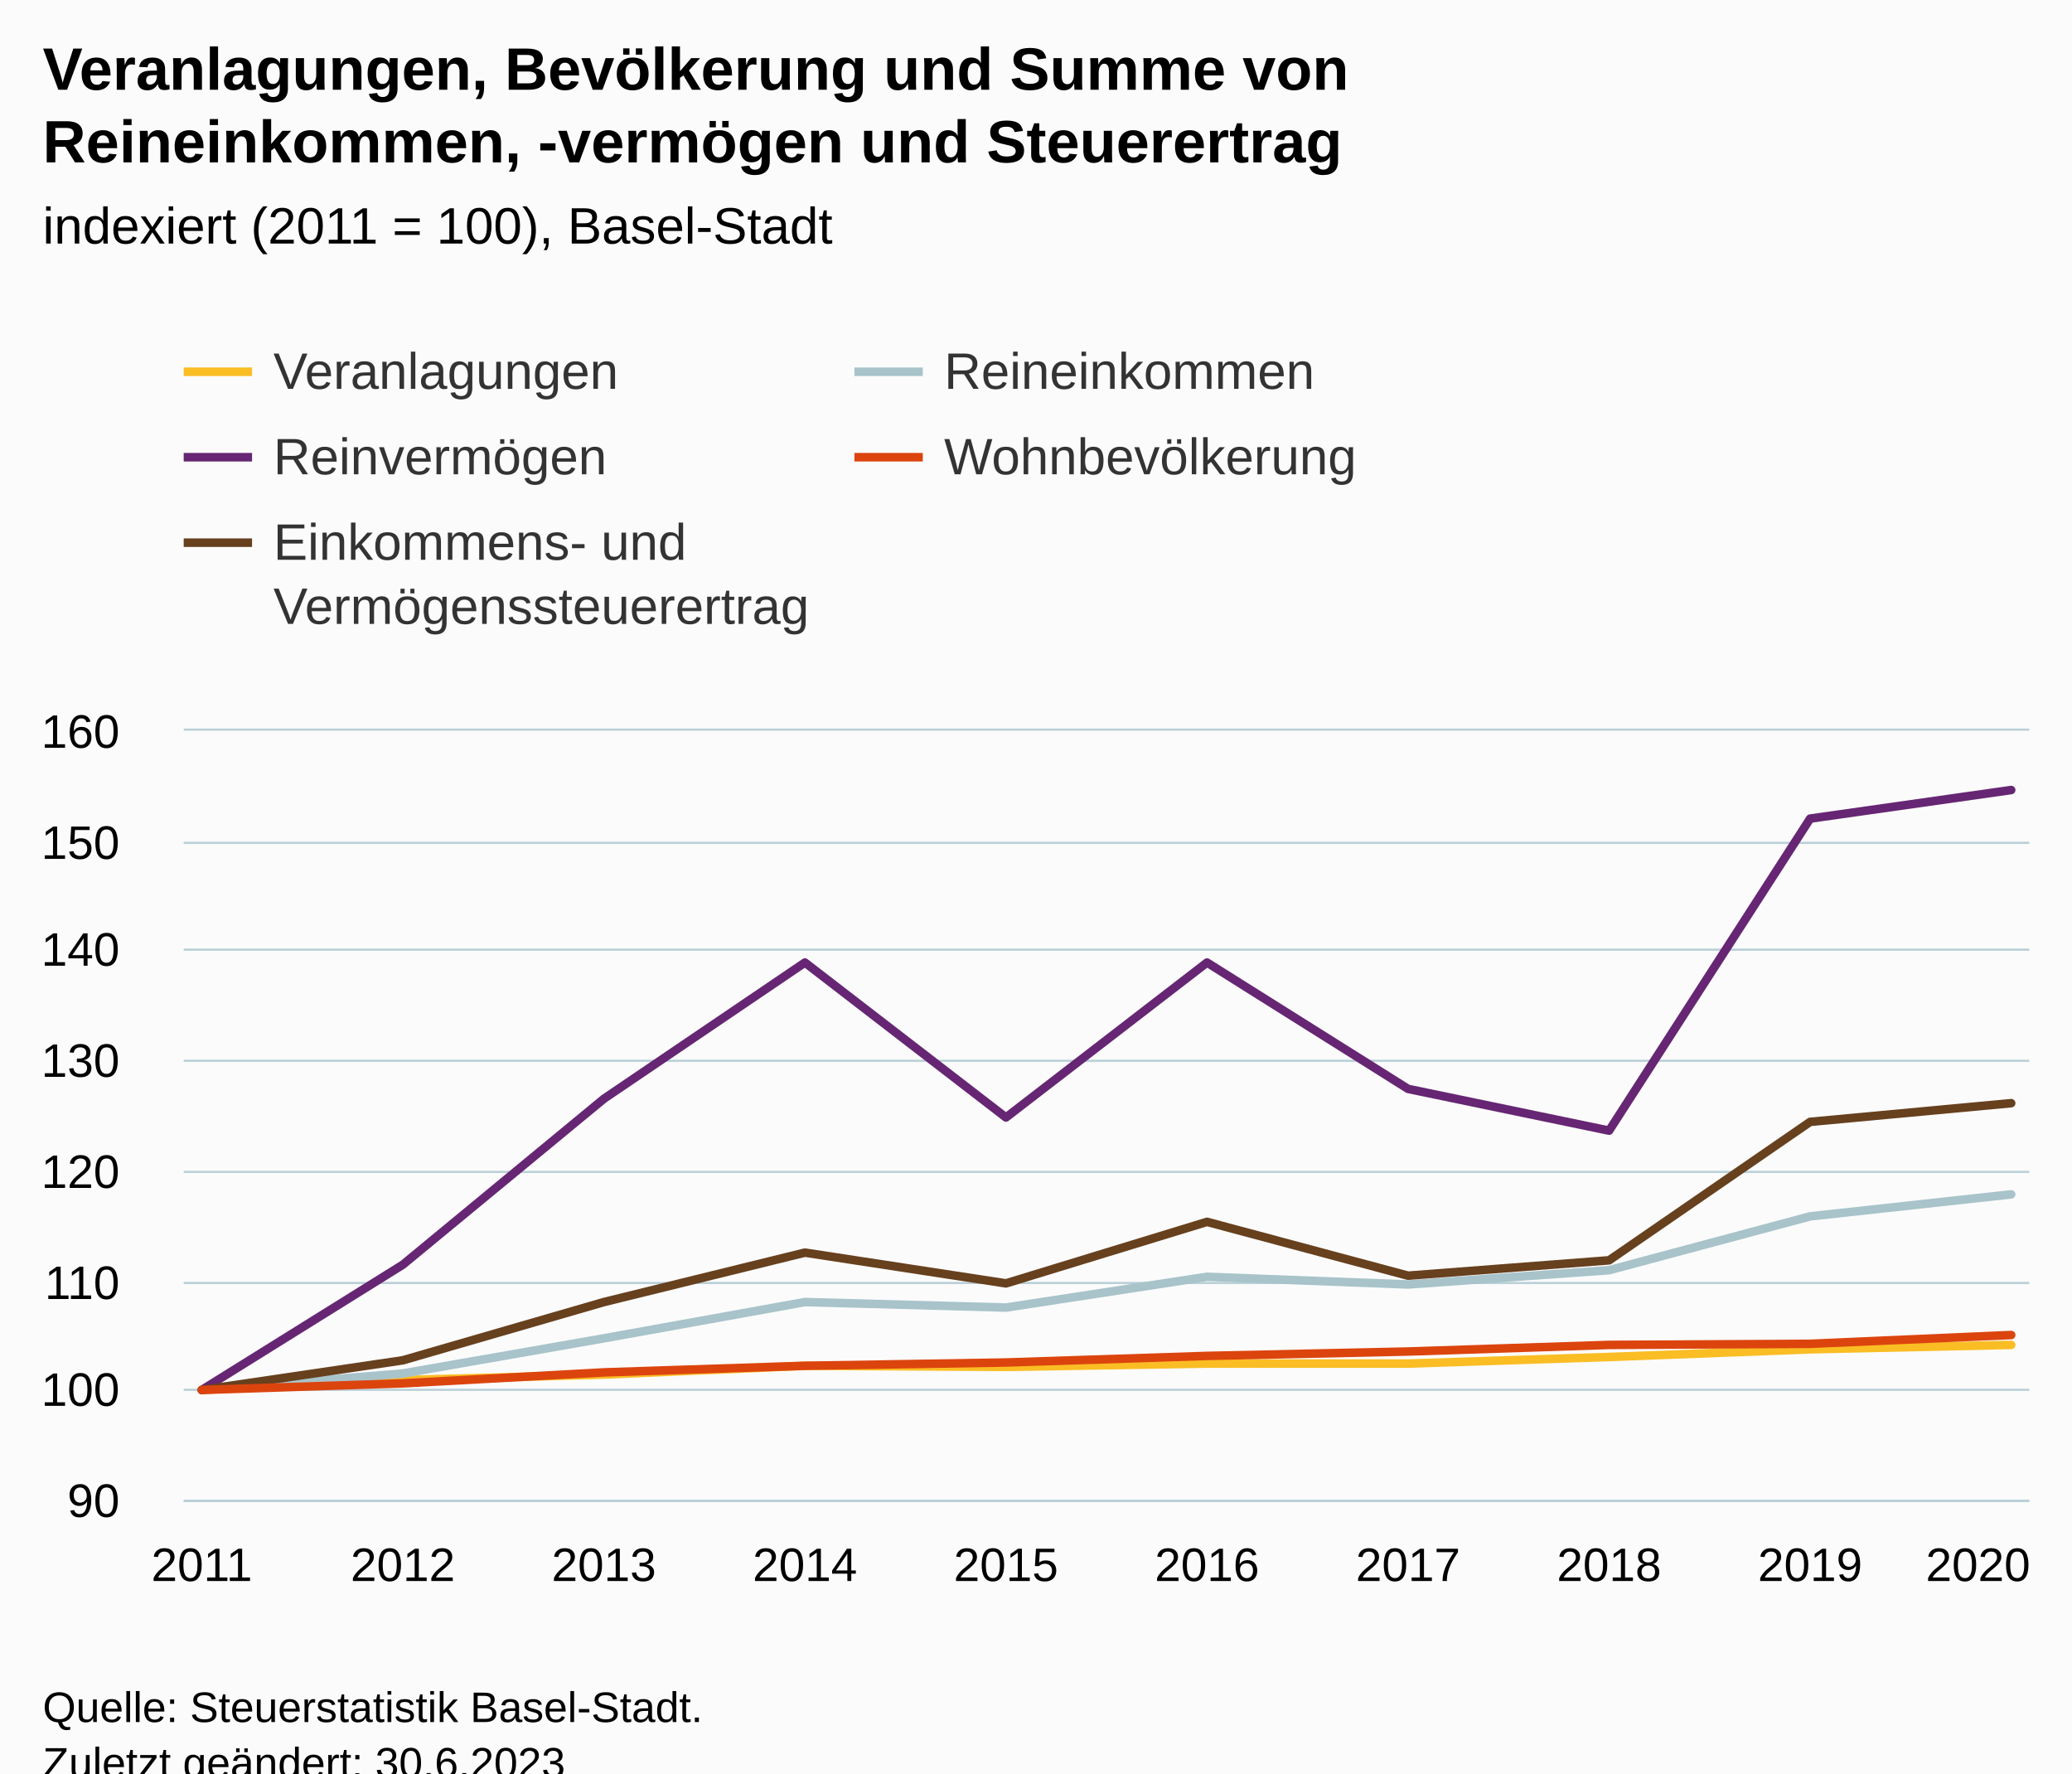
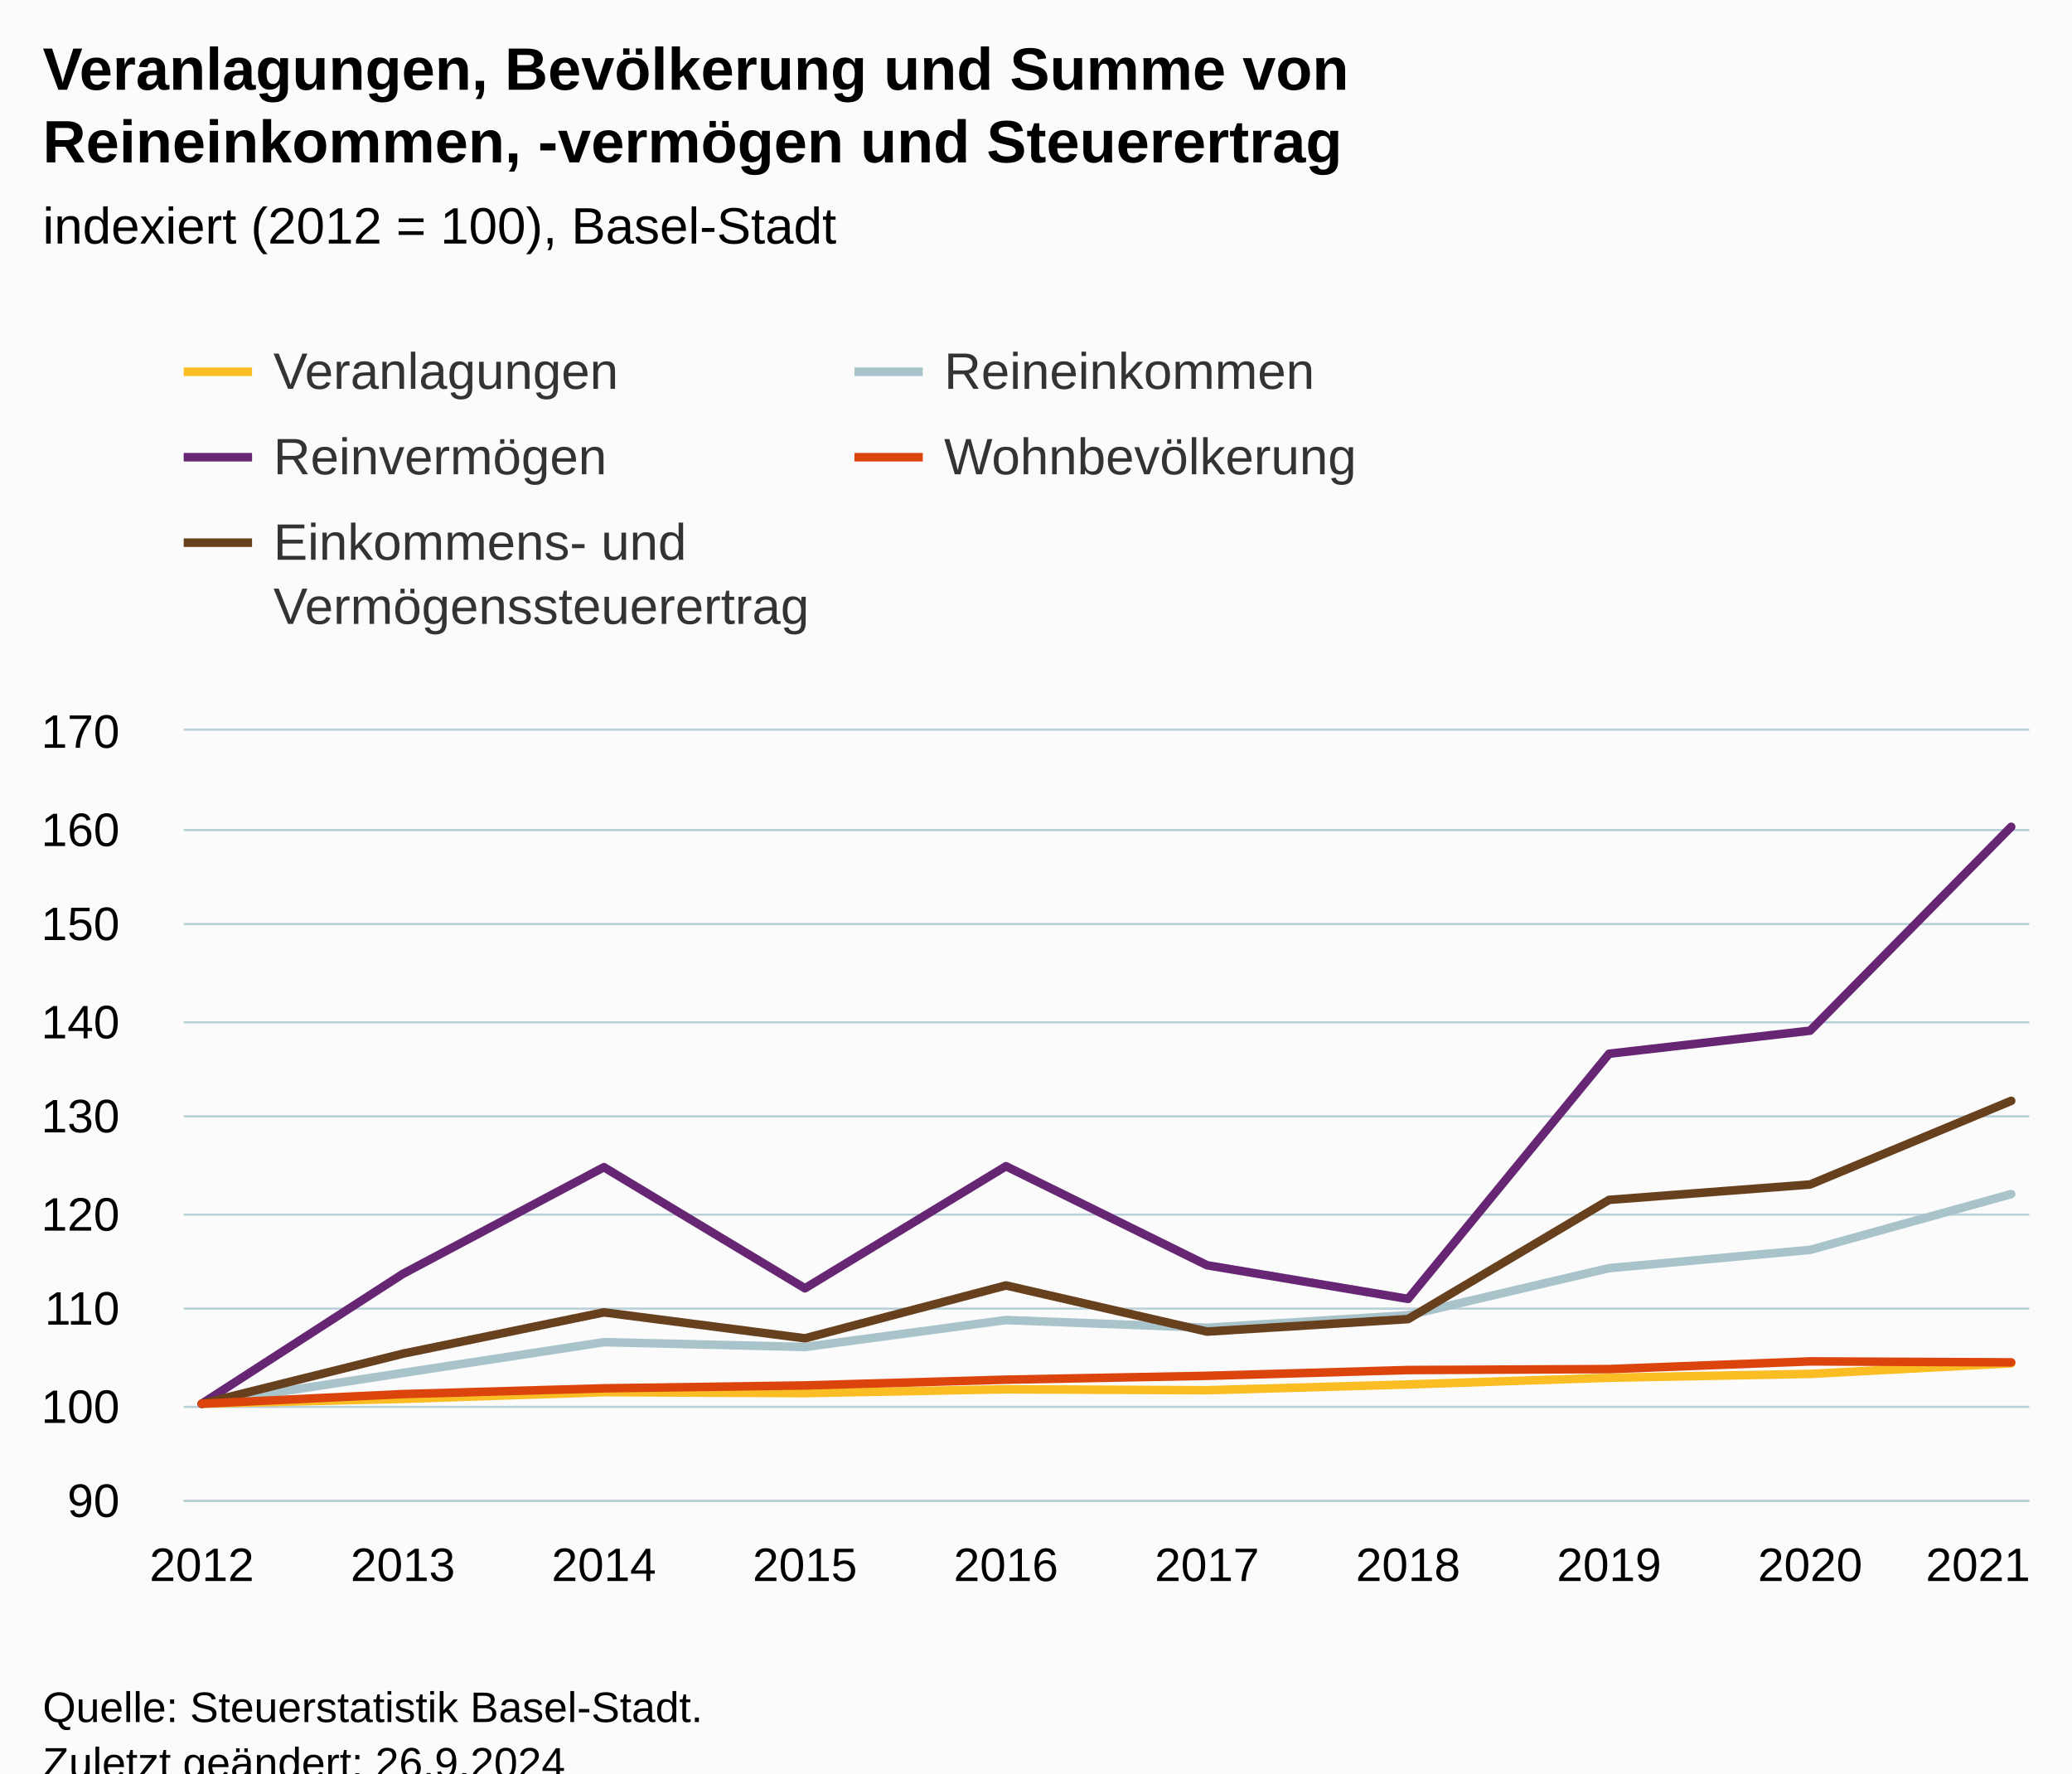
<svg xmlns="http://www.w3.org/2000/svg" version="1.1" class="highcharts-root" style="font-family:Arial;font-size:12px;" viewBox="0 0 485 415">
  <defs>
-     <clipPath id="highcharts-hi713wf-57-">
+     <clipPath id="highcharts-nzcgimy-57-">
      <rect x="0" y="0" width="432" height="180" fill="none" />
    </clipPath>
-     <clipPath id="highcharts-hi713wf-68-">
+     <clipPath id="highcharts-nzcgimy-68-">
      <rect x="0" y="0" width="432" height="180" fill="none" />
    </clipPath>
-     <clipPath id="highcharts-hi713wf-109-">
+     <clipPath id="highcharts-nzcgimy-109-">
      <rect x="43" y="171" width="432" height="180" fill="none" />
    </clipPath>
  </defs>
  <rect fill="#fbfbfb" class="highcharts-background" x="0" y="0" width="485" height="428" rx="0" ry="0" />
  <rect fill="none" class="highcharts-plot-background" x="43" y="171" width="432" height="180" />
  <g class="highcharts-pane-group" data-z-index="0" />
  <g class="highcharts-grid highcharts-xaxis-grid" data-z-index="1">
    <path fill="none" data-z-index="1" class="highcharts-grid-line" d="M 46.5 171 L 46.5 351" opacity="1" />
    <path fill="none" data-z-index="1" class="highcharts-grid-line" d="M 93.5 171 L 93.5 351" opacity="1" />
    <path fill="none" data-z-index="1" class="highcharts-grid-line" d="M 140.5 171 L 140.5 351" opacity="1" />
    <path fill="none" data-z-index="1" class="highcharts-grid-line" d="M 187.5 171 L 187.5 351" opacity="1" />
    <path fill="none" data-z-index="1" class="highcharts-grid-line" d="M 234.5 171 L 234.5 351" opacity="1" />
    <path fill="none" data-z-index="1" class="highcharts-grid-line" d="M 282.5 171 L 282.5 351" opacity="1" />
    <path fill="none" data-z-index="1" class="highcharts-grid-line" d="M 329.5 171 L 329.5 351" opacity="1" />
    <path fill="none" data-z-index="1" class="highcharts-grid-line" d="M 376.5 171 L 376.5 351" opacity="1" />
    <path fill="none" data-z-index="1" class="highcharts-grid-line" d="M 423.5 171 L 423.5 351" opacity="1" />
    <path fill="none" data-z-index="1" class="highcharts-grid-line" d="M 470.5 171 L 470.5 351" opacity="1" />
  </g>
  <g class="highcharts-grid highcharts-yaxis-grid" data-z-index="1">
    <path fill="none" stroke="#B9CFD7" stroke-width="0.5" data-z-index="1" class="highcharts-grid-line" d="M 43 351.25 L 475 351.25" opacity="1" />
-     <path fill="none" stroke="#B9CFD7" stroke-width="0.5" data-z-index="1" class="highcharts-grid-line" d="M 43 325.25 L 475 325.25" opacity="1" />
-     <path fill="none" stroke="#B9CFD7" stroke-width="0.5" data-z-index="1" class="highcharts-grid-line" d="M 43 300.25 L 475 300.25" opacity="1" />
-     <path fill="none" stroke="#B9CFD7" stroke-width="0.5" data-z-index="1" class="highcharts-grid-line" d="M 43 274.25 L 475 274.25" opacity="1" />
-     <path fill="none" stroke="#B9CFD7" stroke-width="0.5" data-z-index="1" class="highcharts-grid-line" d="M 43 248.25 L 475 248.25" opacity="1" />
-     <path fill="none" stroke="#B9CFD7" stroke-width="0.5" data-z-index="1" class="highcharts-grid-line" d="M 43 222.25 L 475 222.25" opacity="1" />
-     <path fill="none" stroke="#B9CFD7" stroke-width="0.5" data-z-index="1" class="highcharts-grid-line" d="M 43 197.25 L 475 197.25" opacity="1" />
+     <path fill="none" stroke="#B9CFD7" stroke-width="0.5" data-z-index="1" class="highcharts-grid-line" d="M 43 329.25 L 475 329.25" opacity="1" />
+     <path fill="none" stroke="#B9CFD7" stroke-width="0.5" data-z-index="1" class="highcharts-grid-line" d="M 43 306.25 L 475 306.25" opacity="1" />
+     <path fill="none" stroke="#B9CFD7" stroke-width="0.5" data-z-index="1" class="highcharts-grid-line" d="M 43 284.25 L 475 284.25" opacity="1" />
+     <path fill="none" stroke="#B9CFD7" stroke-width="0.5" data-z-index="1" class="highcharts-grid-line" d="M 43 261.25 L 475 261.25" opacity="1" />
+     <path fill="none" stroke="#B9CFD7" stroke-width="0.5" data-z-index="1" class="highcharts-grid-line" d="M 43 239.25 L 475 239.25" opacity="1" />
+     <path fill="none" stroke="#B9CFD7" stroke-width="0.5" data-z-index="1" class="highcharts-grid-line" d="M 43 216.25 L 475 216.25" opacity="1" />
+     <path fill="none" stroke="#B9CFD7" stroke-width="0.5" data-z-index="1" class="highcharts-grid-line" d="M 43 194.25 L 475 194.25" opacity="1" />
    <path fill="none" stroke="#B9CFD7" stroke-width="0.5" data-z-index="1" class="highcharts-grid-line" d="M 43 170.75 L 475 170.75" opacity="1" />
  </g>
  <rect fill="none" class="highcharts-plot-border" data-z-index="1" x="43" y="171" width="432" height="180" />
  <g class="highcharts-axis highcharts-xaxis" data-z-index="2">
    <path fill="none" class="highcharts-axis-line" stroke="#B9CFD7" stroke-width="0.5" data-z-index="7" d="M 43 351.25 L 475 351.25" />
  </g>
  <g class="highcharts-axis highcharts-yaxis" data-z-index="2">
    <path fill="none" class="highcharts-axis-line" data-z-index="7" d="M 43 171 L 43 351" />
  </g>
  <g class="highcharts-series-group" data-z-index="3">
-     <g class="highcharts-series highcharts-series-0 highcharts-line-series" data-z-index="0.1" opacity="1" transform="translate(43,171) scale(1 1)" clip-path="url(#highcharts-hi713wf-68-)">
-       <path fill="none" d="M 4.235 154.286 L 51.294 151.971 L 98.353 150.686 L 145.412 148.629 L 192.471 148.886 L 239.529 148.114 L 286.588 148.114 L 333.647 146.571 L 380.706 144.771 L 427.765 143.743" class="highcharts-graph" data-z-index="1" stroke="#FABD24" stroke-width="2" stroke-linejoin="round" stroke-linecap="round" />
+     <g class="highcharts-series highcharts-series-0 highcharts-line-series" data-z-index="0.1" opacity="1" transform="translate(43,171) scale(1 1)" clip-path="url(#highcharts-nzcgimy-68-)">
+       <path fill="none" d="M 4.235 157.5 L 51.294 156.375 L 98.353 154.8 L 145.412 155.025 L 192.471 154.125 L 239.529 154.35 L 286.588 153 L 333.647 151.425 L 380.706 150.525 L 427.765 148.05" class="highcharts-graph" data-z-index="1" stroke="#FABD24" stroke-width="2" stroke-linejoin="round" stroke-linecap="round" />
    </g>
    <g class="highcharts-markers highcharts-series-0 highcharts-line-series" data-z-index="0.1" opacity="1" transform="translate(43,171) scale(1 1)" clip-path="none" />
-     <g class="highcharts-series highcharts-series-1 highcharts-line-series" data-z-index="0.1" opacity="1" transform="translate(43,171) scale(1 1)" clip-path="url(#highcharts-hi713wf-68-)">
-       <path fill="none" d="M 4.235 154.286 L 51.294 150.429 L 98.353 142.2 L 145.412 133.714 L 192.471 135 L 239.529 127.8 L 286.588 129.6 L 333.647 126.257 L 380.706 113.657 L 427.765 108.514" class="highcharts-graph" data-z-index="1" stroke="#A8C3CA" stroke-width="2" stroke-linejoin="round" stroke-linecap="round" />
+     <g class="highcharts-series highcharts-series-1 highcharts-line-series" data-z-index="0.1" opacity="1" transform="translate(43,171) scale(1 1)" clip-path="url(#highcharts-nzcgimy-68-)">
+       <path fill="none" d="M 4.235 157.5 L 51.294 150.3 L 98.353 143.1 L 145.412 144.225 L 192.471 137.925 L 239.529 139.725 L 286.588 136.8 L 333.647 125.775 L 380.706 121.5 L 427.765 108.45" class="highcharts-graph" data-z-index="1" stroke="#A8C3CA" stroke-width="2" stroke-linejoin="round" stroke-linecap="round" />
    </g>
    <g class="highcharts-markers highcharts-series-1 highcharts-line-series" data-z-index="0.1" opacity="1" transform="translate(43,171) scale(1 1)" clip-path="none" />
-     <g class="highcharts-series highcharts-series-2 highcharts-line-series" data-z-index="0.1" opacity="1" transform="translate(43,171) scale(1 1)" clip-path="url(#highcharts-hi713wf-68-)">
-       <path fill="none" d="M 4.235 154.286 L 51.294 124.971 L 98.353 86.143 L 145.412 54.257 L 192.471 90.514 L 239.529 54.257 L 286.588 83.829 L 333.647 93.6 L 380.706 20.571 L 427.765 13.886" class="highcharts-graph" data-z-index="1" stroke="#662673" stroke-width="2" stroke-linejoin="round" stroke-linecap="round" />
+     <g class="highcharts-series highcharts-series-2 highcharts-line-series" data-z-index="0.1" opacity="1" transform="translate(43,171) scale(1 1)" clip-path="url(#highcharts-nzcgimy-68-)">
+       <path fill="none" d="M 4.235 157.5 L 51.294 127.125 L 98.353 102.15 L 145.412 130.5 L 192.471 101.925 L 239.529 125.1 L 286.588 132.975 L 333.647 75.6 L 380.706 70.2 L 427.765 22.5" class="highcharts-graph" data-z-index="1" stroke="#662673" stroke-width="2" stroke-linejoin="round" stroke-linecap="round" />
    </g>
    <g class="highcharts-markers highcharts-series-2 highcharts-line-series" data-z-index="0.1" opacity="1" transform="translate(43,171) scale(1 1)" clip-path="none" />
-     <g class="highcharts-series highcharts-series-3 highcharts-line-series" data-z-index="0.1" opacity="1" transform="translate(43,171) scale(1 1)" clip-path="url(#highcharts-hi713wf-68-)">
-       <path fill="none" d="M 4.235 154.286 L 51.294 147.343 L 98.353 133.714 L 145.412 122.143 L 192.471 129.343 L 239.529 114.943 L 286.588 127.543 L 333.647 123.943 L 380.706 91.543 L 427.765 87.171" class="highcharts-graph" data-z-index="1" stroke="#67401E" stroke-width="2" stroke-linejoin="round" stroke-linecap="round" />
+     <g class="highcharts-series highcharts-series-3 highcharts-line-series" data-z-index="0.1" opacity="1" transform="translate(43,171) scale(1 1)" clip-path="url(#highcharts-nzcgimy-68-)">
+       <path fill="none" d="M 4.235 157.5 L 51.294 145.8 L 98.353 136.125 L 145.412 142.2 L 192.471 129.825 L 239.529 140.625 L 286.588 137.7 L 333.647 109.8 L 380.706 106.2 L 427.765 86.625" class="highcharts-graph" data-z-index="1" stroke="#67401E" stroke-width="2" stroke-linejoin="round" stroke-linecap="round" />
    </g>
    <g class="highcharts-markers highcharts-series-3 highcharts-line-series" data-z-index="0.1" opacity="1" transform="translate(43,171) scale(1 1)" clip-path="none" />
-     <g class="highcharts-series highcharts-series-4 highcharts-line-series" data-z-index="0.1" opacity="1" transform="translate(43,171) scale(1 1)" clip-path="url(#highcharts-hi713wf-68-)">
-       <path fill="none" d="M 4.235 154.286 L 51.294 152.743 L 98.353 150.171 L 145.412 148.629 L 192.471 147.857 L 239.529 146.314 L 286.588 145.286 L 333.647 143.743 L 380.706 143.486 L 427.765 141.429" class="highcharts-graph" data-z-index="1" stroke="#DC440E" stroke-width="2" stroke-linejoin="round" stroke-linecap="round" />
+     <g class="highcharts-series highcharts-series-4 highcharts-line-series" data-z-index="0.1" opacity="1" transform="translate(43,171) scale(1 1)" clip-path="url(#highcharts-nzcgimy-68-)">
+       <path fill="none" d="M 4.235 157.5 L 51.294 155.25 L 98.353 153.9 L 145.412 153.225 L 192.471 151.875 L 239.529 150.975 L 286.588 149.625 L 333.647 149.4 L 380.706 147.6 L 427.765 147.825" class="highcharts-graph" data-z-index="1" stroke="#DC440E" stroke-width="2" stroke-linejoin="round" stroke-linecap="round" />
    </g>
    <g class="highcharts-markers highcharts-series-4 highcharts-line-series" data-z-index="0.1" opacity="1" transform="translate(43,171) scale(1 1)" clip-path="none" />
  </g>
  <text x="10" text-anchor="start" class="highcharts-title" data-z-index="4" style="color:#000000;font-size:14px;font-weight:bold;fill:#000000;" y="21">
    <tspan>Veranlagungen, Bevölkerung und Summe von</tspan>
    <tspan dy="17" x="10">Reineinkommen, -vermögen und Steuerertrag</tspan>
  </text>
  <text x="10" text-anchor="start" class="highcharts-subtitle" data-z-index="4" style="color:#000000;font-size:12px;font-weight:normal;fill:#000000;" y="57">
-     <tspan>indexiert (2011 = 100), Basel-Stadt</tspan>
+     <tspan>indexiert (2012 = 100), Basel-Stadt</tspan>
  </text>
  <text x="10" text-anchor="start" class="highcharts-caption" data-z-index="4" style="color:#666666;fill:#666666;" y="385" />
  <g class="highcharts-legend" data-z-index="7" transform="translate(35,73)">
    <rect fill="none" class="highcharts-legend-box" rx="0" ry="0" x="0" y="0" width="325" height="86" visibility="visible" />
    <g data-z-index="1">
      <g>
        <g class="highcharts-legend-item highcharts-line-series highcharts-color-undefined highcharts-series-0" data-z-index="1" transform="translate(8,3)">
          <path fill="none" d="M 0 11 L 16 11" class="highcharts-graph" stroke="#FABD24" stroke-width="2" />
          <text x="21" style="color:#333333;cursor:pointer;font-size:12px;font-weight:normal;fill:#333333;" text-anchor="start" data-z-index="2" y="15">
            <tspan>Veranlagungen</tspan>
          </text>
        </g>
        <g class="highcharts-legend-item highcharts-line-series highcharts-color-undefined highcharts-series-1" data-z-index="1" transform="translate(165,3)">
          <path fill="none" d="M 0 11 L 16 11" class="highcharts-graph" stroke="#A8C3CA" stroke-width="2" />
          <text x="21" y="15" style="color:#333333;cursor:pointer;font-size:12px;font-weight:normal;fill:#333333;" text-anchor="start" data-z-index="2">
            <tspan>Reineinkommen</tspan>
          </text>
        </g>
        <g class="highcharts-legend-item highcharts-line-series highcharts-color-undefined highcharts-series-2" data-z-index="1" transform="translate(8,23)">
          <path fill="none" d="M 0 11 L 16 11" class="highcharts-graph" stroke="#662673" stroke-width="2" />
          <text x="21" y="15" style="color:#333333;cursor:pointer;font-size:12px;font-weight:normal;fill:#333333;" text-anchor="start" data-z-index="2">
            <tspan>Reinvermögen</tspan>
          </text>
        </g>
        <g class="highcharts-legend-item highcharts-line-series highcharts-color-undefined highcharts-series-4" data-z-index="1" transform="translate(165,23)">
          <path fill="none" d="M 0 11 L 16 11" class="highcharts-graph" stroke="#DC440E" stroke-width="2" />
          <text x="21" y="15" style="color:#333333;cursor:pointer;font-size:12px;font-weight:normal;fill:#333333;" text-anchor="start" data-z-index="2">
            <tspan>Wohnbevölkerung</tspan>
          </text>
        </g>
        <g class="highcharts-legend-item highcharts-line-series highcharts-color-undefined highcharts-series-3" data-z-index="1" transform="translate(8,43)">
          <path fill="none" d="M 0 11 L 16 11" class="highcharts-graph" stroke="#67401E" stroke-width="2" />
          <text x="21" y="15" style="color:#333333;cursor:pointer;font-size:12px;font-weight:normal;fill:#333333;" text-anchor="start" data-z-index="2">
            <tspan>Einkommens- und</tspan>
            <tspan x="21" dy="15">Vermögenssteuerertrag</tspan>
          </text>
        </g>
      </g>
    </g>
  </g>
  <g class="highcharts-axis-labels highcharts-xaxis-labels" data-z-index="7">
-     <text x="47.235" style="color:#000000;cursor:default;font-size:11px;fill:#000000;" text-anchor="middle" transform="translate(0,0)" y="370" opacity="1">2011</text>
-     <text x="94.294" style="color:#000000;cursor:default;font-size:11px;fill:#000000;" text-anchor="middle" transform="translate(0,0)" y="370" opacity="1">2012</text>
-     <text x="141.353" style="color:#000000;cursor:default;font-size:11px;fill:#000000;" text-anchor="middle" transform="translate(0,0)" y="370" opacity="1">2013</text>
-     <text x="188.412" style="color:#000000;cursor:default;font-size:11px;fill:#000000;" text-anchor="middle" transform="translate(0,0)" y="370" opacity="1">2014</text>
-     <text x="235.471" style="color:#000000;cursor:default;font-size:11px;fill:#000000;" text-anchor="middle" transform="translate(0,0)" y="370" opacity="1">2015</text>
-     <text x="282.529" style="color:#000000;cursor:default;font-size:11px;fill:#000000;" text-anchor="middle" transform="translate(0,0)" y="370" opacity="1">2016</text>
-     <text x="329.588" style="color:#000000;cursor:default;font-size:11px;fill:#000000;" text-anchor="middle" transform="translate(0,0)" y="370" opacity="1">2017</text>
-     <text x="376.647" style="color:#000000;cursor:default;font-size:11px;fill:#000000;" text-anchor="middle" transform="translate(0,0)" y="370" opacity="1">2018</text>
-     <text x="423.706" style="color:#000000;cursor:default;font-size:11px;fill:#000000;" text-anchor="middle" transform="translate(0,0)" y="370" opacity="1">2019</text>
-     <text x="463" style="color:#000000;cursor:default;font-size:11px;fill:#000000;" text-anchor="middle" transform="translate(0,0)" y="370" opacity="1">2020</text>
+     <text x="47.235" style="color:#000000;cursor:default;font-size:11px;fill:#000000;" text-anchor="middle" transform="translate(0,0)" y="370" opacity="1">2012</text>
+     <text x="94.294" style="color:#000000;cursor:default;font-size:11px;fill:#000000;" text-anchor="middle" transform="translate(0,0)" y="370" opacity="1">2013</text>
+     <text x="141.353" style="color:#000000;cursor:default;font-size:11px;fill:#000000;" text-anchor="middle" transform="translate(0,0)" y="370" opacity="1">2014</text>
+     <text x="188.412" style="color:#000000;cursor:default;font-size:11px;fill:#000000;" text-anchor="middle" transform="translate(0,0)" y="370" opacity="1">2015</text>
+     <text x="235.471" style="color:#000000;cursor:default;font-size:11px;fill:#000000;" text-anchor="middle" transform="translate(0,0)" y="370" opacity="1">2016</text>
+     <text x="282.529" style="color:#000000;cursor:default;font-size:11px;fill:#000000;" text-anchor="middle" transform="translate(0,0)" y="370" opacity="1">2017</text>
+     <text x="329.588" style="color:#000000;cursor:default;font-size:11px;fill:#000000;" text-anchor="middle" transform="translate(0,0)" y="370" opacity="1">2018</text>
+     <text x="376.647" style="color:#000000;cursor:default;font-size:11px;fill:#000000;" text-anchor="middle" transform="translate(0,0)" y="370" opacity="1">2019</text>
+     <text x="423.706" style="color:#000000;cursor:default;font-size:11px;fill:#000000;" text-anchor="middle" transform="translate(0,0)" y="370" opacity="1">2020</text>
+     <text x="463" style="color:#000000;cursor:default;font-size:11px;fill:#000000;" text-anchor="middle" transform="translate(0,0)" y="370" opacity="1">2021</text>
  </g>
  <g class="highcharts-axis-labels highcharts-yaxis-labels" data-z-index="7">
    <text x="28" style="color:#000000;cursor:default;font-size:11px;fill:#000000;" text-anchor="end" transform="translate(0,0)" y="355" opacity="1">90</text>
-     <text x="28" style="color:#000000;cursor:default;font-size:11px;fill:#000000;" text-anchor="end" transform="translate(0,0)" y="329" opacity="1">100</text>
-     <text x="28" style="color:#000000;cursor:default;font-size:11px;fill:#000000;" text-anchor="end" transform="translate(0,0)" y="304" opacity="1">110</text>
-     <text x="28" style="color:#000000;cursor:default;font-size:11px;fill:#000000;" text-anchor="end" transform="translate(0,0)" y="278" opacity="1">120</text>
-     <text x="28" style="color:#000000;cursor:default;font-size:11px;fill:#000000;" text-anchor="end" transform="translate(0,0)" y="252" opacity="1">130</text>
-     <text x="28" style="color:#000000;cursor:default;font-size:11px;fill:#000000;" text-anchor="end" transform="translate(0,0)" y="226" opacity="1">140</text>
-     <text x="28" style="color:#000000;cursor:default;font-size:11px;fill:#000000;" text-anchor="end" transform="translate(0,0)" y="201" opacity="1">150</text>
-     <text x="28" style="color:#000000;cursor:default;font-size:11px;fill:#000000;" text-anchor="end" transform="translate(0,0)" y="175" opacity="1">160</text>
+     <text x="28" style="color:#000000;cursor:default;font-size:11px;fill:#000000;" text-anchor="end" transform="translate(0,0)" y="333" opacity="1">100</text>
+     <text x="28" style="color:#000000;cursor:default;font-size:11px;fill:#000000;" text-anchor="end" transform="translate(0,0)" y="310" opacity="1">110</text>
+     <text x="28" style="color:#000000;cursor:default;font-size:11px;fill:#000000;" text-anchor="end" transform="translate(0,0)" y="288" opacity="1">120</text>
+     <text x="28" style="color:#000000;cursor:default;font-size:11px;fill:#000000;" text-anchor="end" transform="translate(0,0)" y="265" opacity="1">130</text>
+     <text x="28" style="color:#000000;cursor:default;font-size:11px;fill:#000000;" text-anchor="end" transform="translate(0,0)" y="243" opacity="1">140</text>
+     <text x="28" style="color:#000000;cursor:default;font-size:11px;fill:#000000;" text-anchor="end" transform="translate(0,0)" y="220" opacity="1">150</text>
+     <text x="28" style="color:#000000;cursor:default;font-size:11px;fill:#000000;" text-anchor="end" transform="translate(0,0)" y="198" opacity="1">160</text>
+     <text x="28" style="color:#000000;cursor:default;font-size:11px;fill:#000000;" text-anchor="end" transform="translate(0,0)" y="175" opacity="1">170</text>
  </g>
  <text x="10" class="highcharts-credits" text-anchor="start" data-z-index="8" style="cursor:default;color:#000000;font-size:10px;fill:#000000;" y="403">
    <tspan>Quelle: Steuerstatistik Basel-Stadt.</tspan>
-     <tspan x="10" dy="13">Zuletzt geändert: 30.6.2023</tspan>
+     <tspan x="10" dy="13">Zuletzt geändert: 26.9.2024</tspan>
  </text>
-   <g class="highcharts-control-points" data-z-index="99" clip-path="url(#highcharts-hi713wf-109-)" />
+   <g class="highcharts-control-points" data-z-index="99" clip-path="url(#highcharts-nzcgimy-109-)" />
</svg>
